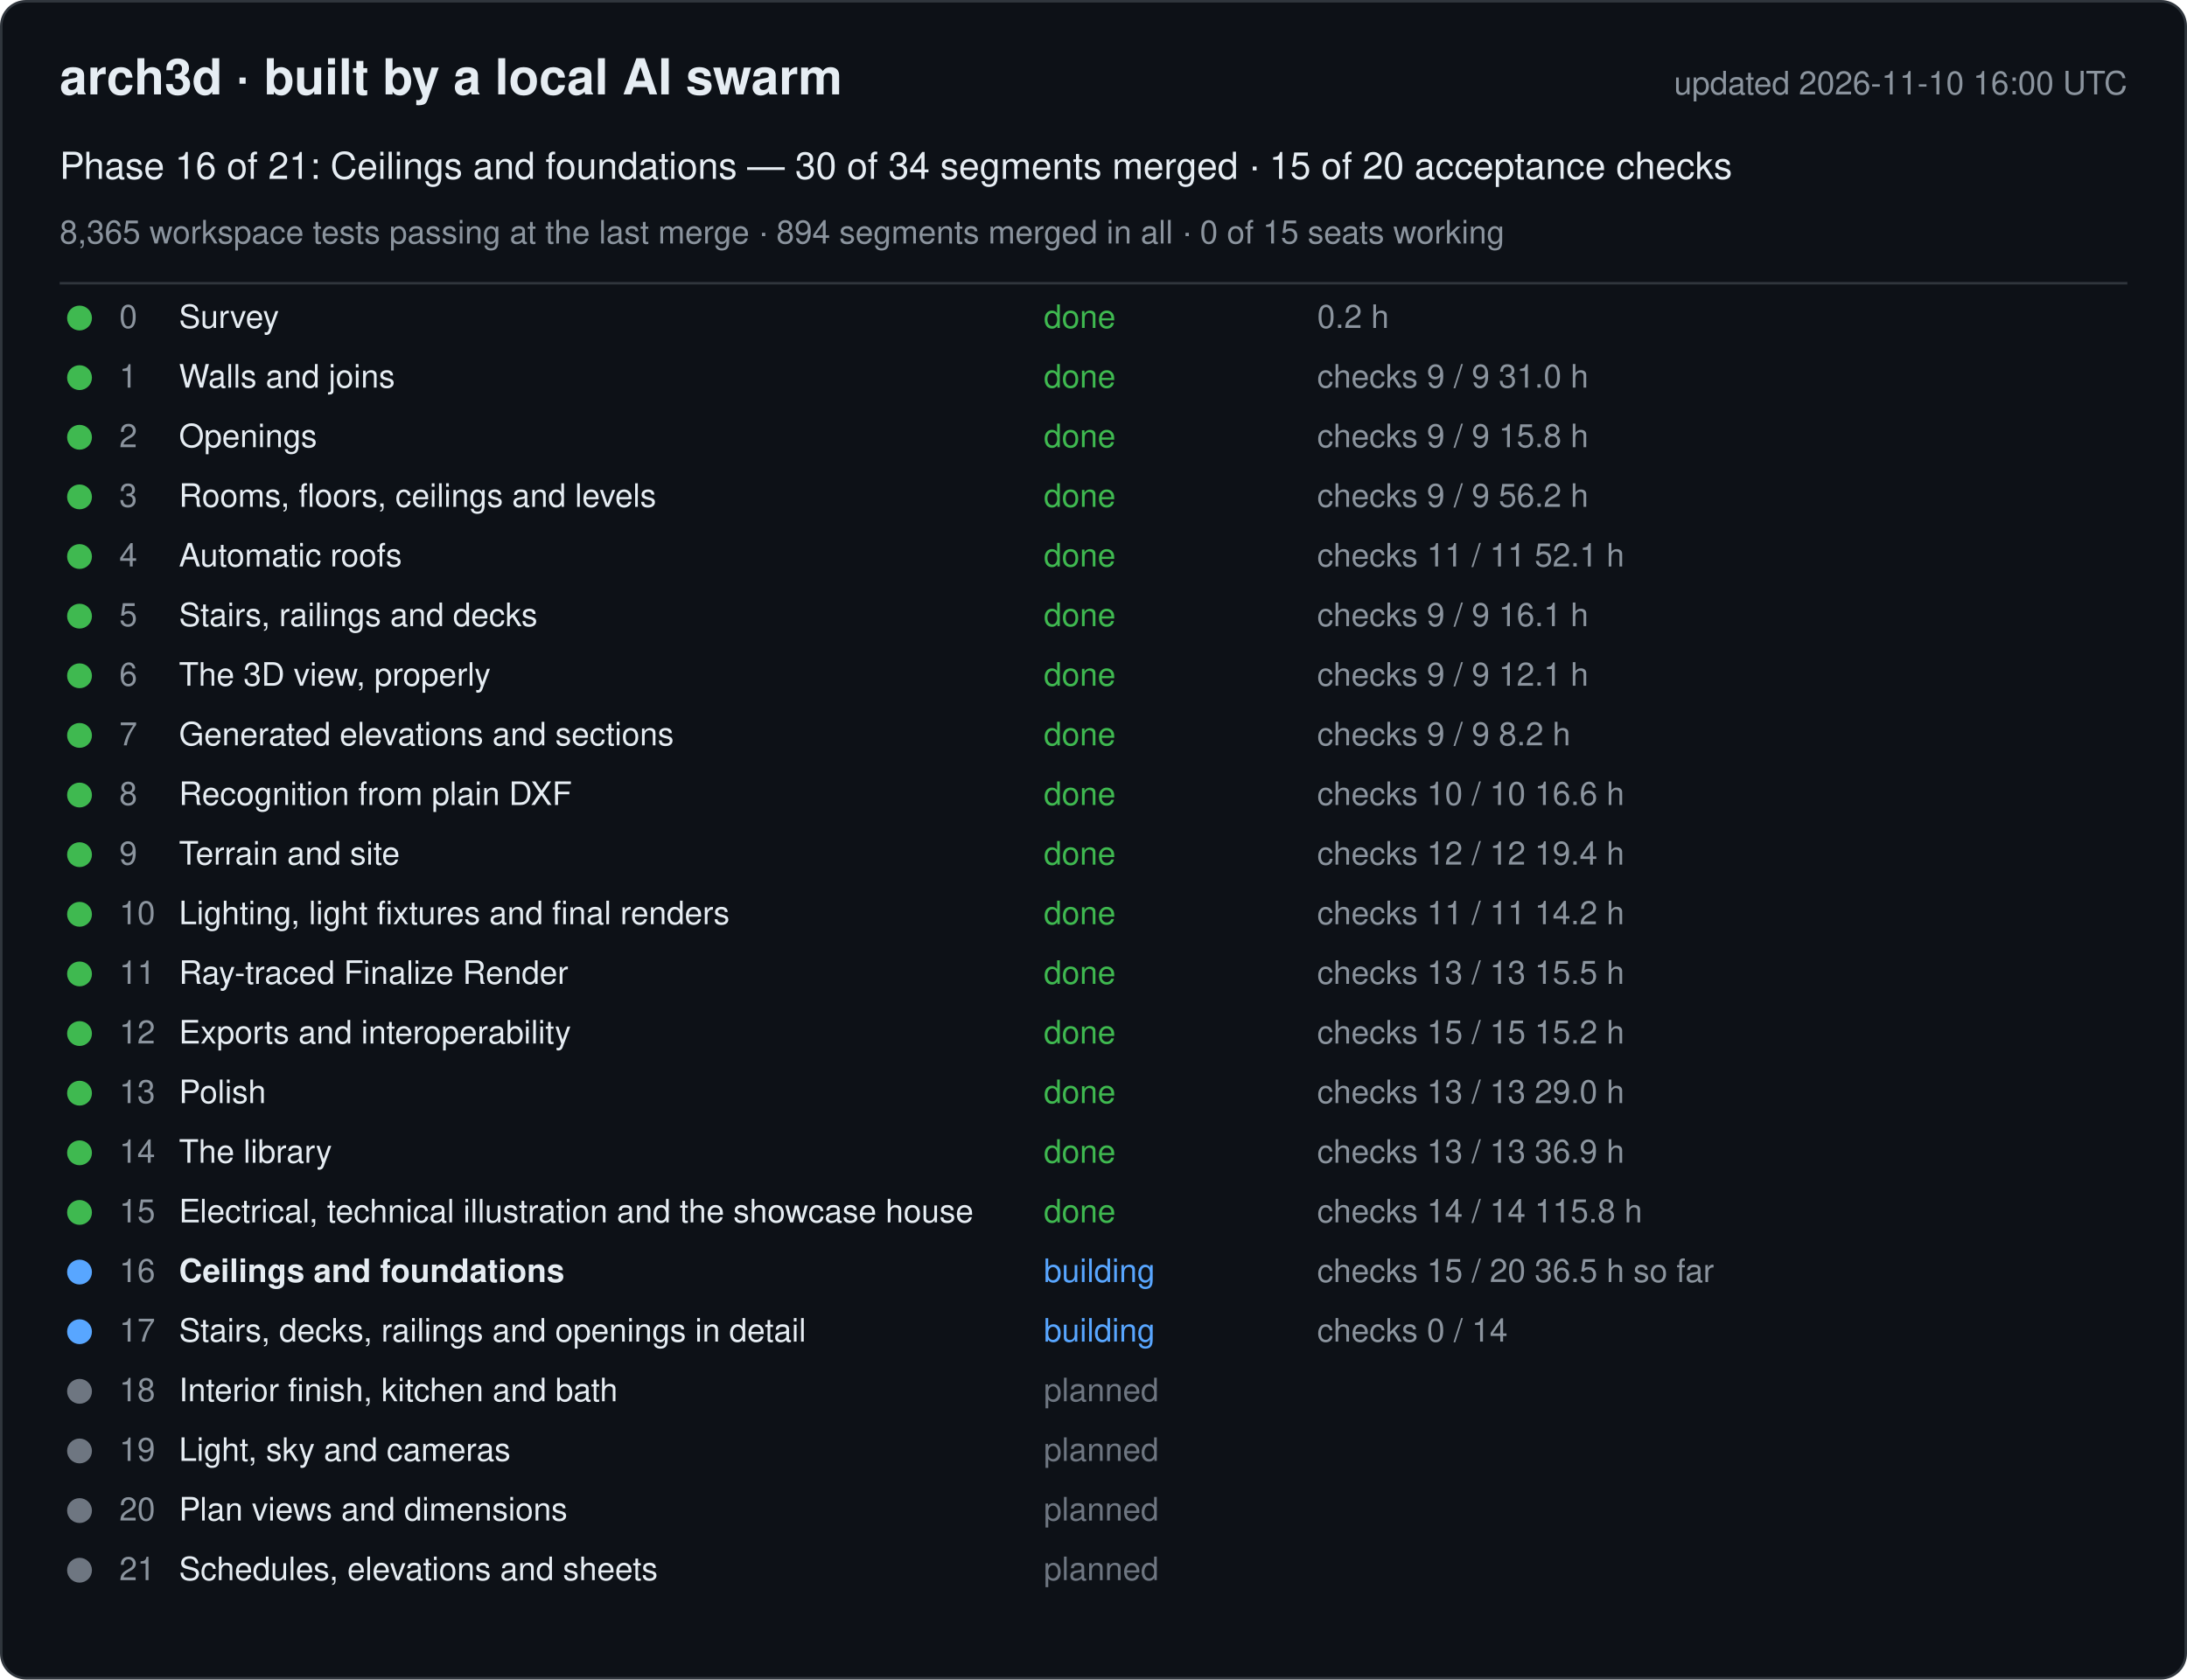
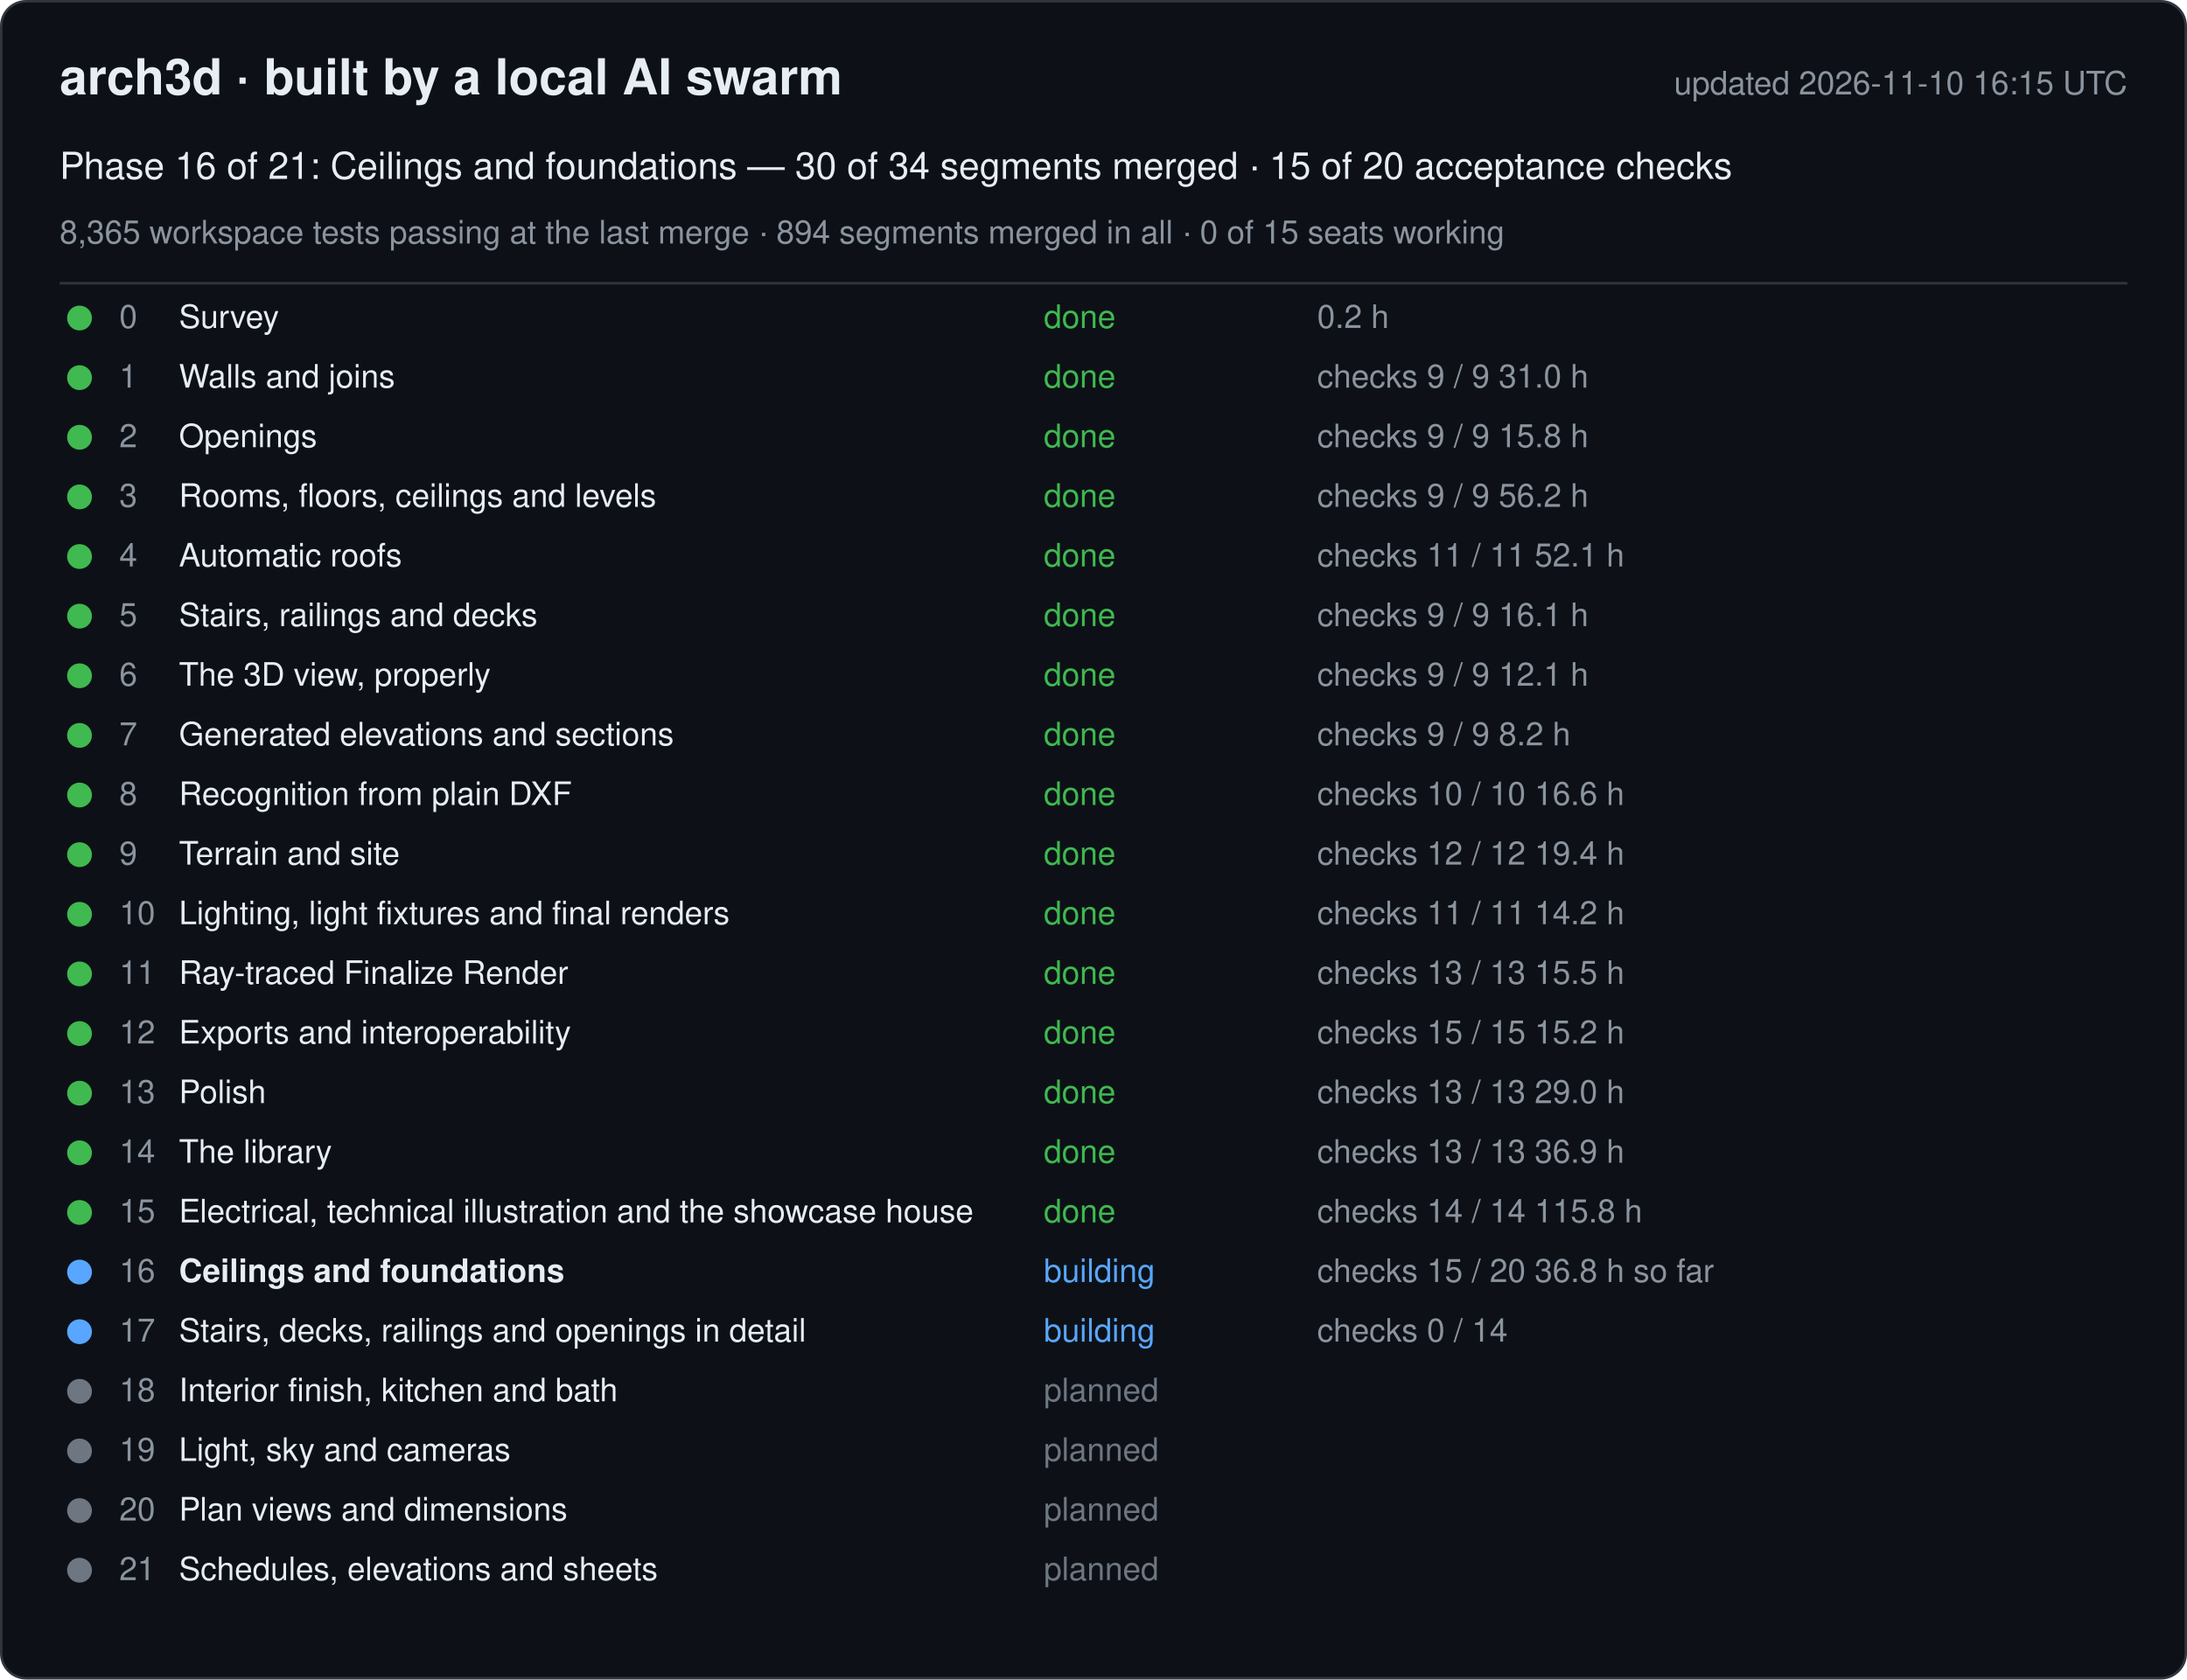
<svg xmlns="http://www.w3.org/2000/svg" width="880" height="676" viewBox="0 0 880 676" font-family="-apple-system, Segoe UI, Helvetica, Arial, sans-serif">
  <rect x="0.5" y="0.5" width="879" height="675" rx="10" fill="#0d1117" stroke="#30363d" />
  <text x="24" y="38" font-size="20" font-weight="600" fill="#e6edf3">arch3d · built by a local AI swarm</text>
-   <text x="856" y="38" font-size="13" fill="#8b949e" text-anchor="end">updated 2026-11-10 16:00 UTC</text>
+   <text x="856" y="38" font-size="13" fill="#8b949e" text-anchor="end">updated 2026-11-10 16:15 UTC</text>
  <text x="24" y="72" font-size="15" fill="#e6edf3">Phase 16 of 21: Ceilings and foundations — 30 of 34 segments merged · 15 of 20 acceptance checks</text>
  <text x="24" y="98" font-size="13" fill="#8b949e">8,365 workspace tests passing at the last merge · 894 segments merged in all · 0 of 15 seats working</text>
  <line x1="24" y1="114" x2="856" y2="114" stroke="#30363d" />
  <g data-phase="0">
    <circle cx="32" cy="128" r="5" fill="#3fb950" />
    <text x="48" y="132" font-size="13" fill="#8b949e">0</text>
    <text x="72" y="132" font-size="13" fill="#e6edf3">Survey</text>
    <text x="420" y="132" font-size="13" fill="#3fb950">done</text>
    <text x="530" y="132" font-size="13" fill="#8b949e">0.2 h</text>
  </g>
  <g data-phase="1">
    <circle cx="32" cy="152" r="5" fill="#3fb950" />
    <text x="48" y="156" font-size="13" fill="#8b949e">1</text>
    <text x="72" y="156" font-size="13" fill="#e6edf3">Walls and joins</text>
    <text x="420" y="156" font-size="13" fill="#3fb950">done</text>
    <text x="530" y="156" font-size="13" fill="#8b949e">checks 9 / 9   31.0 h</text>
  </g>
  <g data-phase="2">
    <circle cx="32" cy="176" r="5" fill="#3fb950" />
    <text x="48" y="180" font-size="13" fill="#8b949e">2</text>
    <text x="72" y="180" font-size="13" fill="#e6edf3">Openings</text>
    <text x="420" y="180" font-size="13" fill="#3fb950">done</text>
    <text x="530" y="180" font-size="13" fill="#8b949e">checks 9 / 9   15.8 h</text>
  </g>
  <g data-phase="3">
    <circle cx="32" cy="200" r="5" fill="#3fb950" />
    <text x="48" y="204" font-size="13" fill="#8b949e">3</text>
    <text x="72" y="204" font-size="13" fill="#e6edf3">Rooms, floors, ceilings and levels</text>
    <text x="420" y="204" font-size="13" fill="#3fb950">done</text>
    <text x="530" y="204" font-size="13" fill="#8b949e">checks 9 / 9   56.2 h</text>
  </g>
  <g data-phase="4">
    <circle cx="32" cy="224" r="5" fill="#3fb950" />
    <text x="48" y="228" font-size="13" fill="#8b949e">4</text>
    <text x="72" y="228" font-size="13" fill="#e6edf3">Automatic roofs</text>
    <text x="420" y="228" font-size="13" fill="#3fb950">done</text>
    <text x="530" y="228" font-size="13" fill="#8b949e">checks 11 / 11   52.1 h</text>
  </g>
  <g data-phase="5">
    <circle cx="32" cy="248" r="5" fill="#3fb950" />
    <text x="48" y="252" font-size="13" fill="#8b949e">5</text>
    <text x="72" y="252" font-size="13" fill="#e6edf3">Stairs, railings and decks</text>
    <text x="420" y="252" font-size="13" fill="#3fb950">done</text>
    <text x="530" y="252" font-size="13" fill="#8b949e">checks 9 / 9   16.1 h</text>
  </g>
  <g data-phase="6">
    <circle cx="32" cy="272" r="5" fill="#3fb950" />
    <text x="48" y="276" font-size="13" fill="#8b949e">6</text>
    <text x="72" y="276" font-size="13" fill="#e6edf3">The 3D view, properly</text>
    <text x="420" y="276" font-size="13" fill="#3fb950">done</text>
    <text x="530" y="276" font-size="13" fill="#8b949e">checks 9 / 9   12.1 h</text>
  </g>
  <g data-phase="7">
    <circle cx="32" cy="296" r="5" fill="#3fb950" />
    <text x="48" y="300" font-size="13" fill="#8b949e">7</text>
    <text x="72" y="300" font-size="13" fill="#e6edf3">Generated elevations and sections</text>
    <text x="420" y="300" font-size="13" fill="#3fb950">done</text>
    <text x="530" y="300" font-size="13" fill="#8b949e">checks 9 / 9   8.2 h</text>
  </g>
  <g data-phase="8">
    <circle cx="32" cy="320" r="5" fill="#3fb950" />
    <text x="48" y="324" font-size="13" fill="#8b949e">8</text>
    <text x="72" y="324" font-size="13" fill="#e6edf3">Recognition from plain DXF</text>
    <text x="420" y="324" font-size="13" fill="#3fb950">done</text>
    <text x="530" y="324" font-size="13" fill="#8b949e">checks 10 / 10   16.6 h</text>
  </g>
  <g data-phase="9">
    <circle cx="32" cy="344" r="5" fill="#3fb950" />
    <text x="48" y="348" font-size="13" fill="#8b949e">9</text>
    <text x="72" y="348" font-size="13" fill="#e6edf3">Terrain and site</text>
    <text x="420" y="348" font-size="13" fill="#3fb950">done</text>
    <text x="530" y="348" font-size="13" fill="#8b949e">checks 12 / 12   19.4 h</text>
  </g>
  <g data-phase="10">
    <circle cx="32" cy="368" r="5" fill="#3fb950" />
    <text x="48" y="372" font-size="13" fill="#8b949e">10</text>
    <text x="72" y="372" font-size="13" fill="#e6edf3">Lighting, light fixtures and final renders</text>
    <text x="420" y="372" font-size="13" fill="#3fb950">done</text>
    <text x="530" y="372" font-size="13" fill="#8b949e">checks 11 / 11   14.2 h</text>
  </g>
  <g data-phase="11">
    <circle cx="32" cy="392" r="5" fill="#3fb950" />
    <text x="48" y="396" font-size="13" fill="#8b949e">11</text>
    <text x="72" y="396" font-size="13" fill="#e6edf3">Ray-traced Finalize Render</text>
    <text x="420" y="396" font-size="13" fill="#3fb950">done</text>
    <text x="530" y="396" font-size="13" fill="#8b949e">checks 13 / 13   15.5 h</text>
  </g>
  <g data-phase="12">
    <circle cx="32" cy="416" r="5" fill="#3fb950" />
    <text x="48" y="420" font-size="13" fill="#8b949e">12</text>
    <text x="72" y="420" font-size="13" fill="#e6edf3">Exports and interoperability</text>
    <text x="420" y="420" font-size="13" fill="#3fb950">done</text>
    <text x="530" y="420" font-size="13" fill="#8b949e">checks 15 / 15   15.2 h</text>
  </g>
  <g data-phase="13">
    <circle cx="32" cy="440" r="5" fill="#3fb950" />
    <text x="48" y="444" font-size="13" fill="#8b949e">13</text>
    <text x="72" y="444" font-size="13" fill="#e6edf3">Polish</text>
    <text x="420" y="444" font-size="13" fill="#3fb950">done</text>
    <text x="530" y="444" font-size="13" fill="#8b949e">checks 13 / 13   29.0 h</text>
  </g>
  <g data-phase="14">
    <circle cx="32" cy="464" r="5" fill="#3fb950" />
    <text x="48" y="468" font-size="13" fill="#8b949e">14</text>
    <text x="72" y="468" font-size="13" fill="#e6edf3">The library</text>
    <text x="420" y="468" font-size="13" fill="#3fb950">done</text>
    <text x="530" y="468" font-size="13" fill="#8b949e">checks 13 / 13   36.9 h</text>
  </g>
  <g data-phase="15">
    <circle cx="32" cy="488" r="5" fill="#3fb950" />
    <text x="48" y="492" font-size="13" fill="#8b949e">15</text>
    <text x="72" y="492" font-size="13" fill="#e6edf3">Electrical, technical illustration and the showcase house</text>
    <text x="420" y="492" font-size="13" fill="#3fb950">done</text>
    <text x="530" y="492" font-size="13" fill="#8b949e">checks 14 / 14   115.8 h</text>
  </g>
  <g data-phase="16">
    <circle cx="32" cy="512" r="5" fill="#58a6ff" />
    <text x="48" y="516" font-size="13" fill="#8b949e">16</text>
    <text x="72" y="516" font-size="13" fill="#e6edf3" font-weight="600">Ceilings and foundations</text>
    <text x="420" y="516" font-size="13" fill="#58a6ff">building</text>
-     <text x="530" y="516" font-size="13" fill="#8b949e">checks 15 / 20   36.5 h so far</text>
+     <text x="530" y="516" font-size="13" fill="#8b949e">checks 15 / 20   36.8 h so far</text>
  </g>
  <g data-phase="17">
    <circle cx="32" cy="536" r="5" fill="#58a6ff" />
    <text x="48" y="540" font-size="13" fill="#8b949e">17</text>
    <text x="72" y="540" font-size="13" fill="#e6edf3">Stairs, decks, railings and openings in detail</text>
    <text x="420" y="540" font-size="13" fill="#58a6ff">building</text>
    <text x="530" y="540" font-size="13" fill="#8b949e">checks 0 / 14</text>
  </g>
  <g data-phase="18">
    <circle cx="32" cy="560" r="5" fill="#6e7681" />
    <text x="48" y="564" font-size="13" fill="#8b949e">18</text>
    <text x="72" y="564" font-size="13" fill="#e6edf3">Interior finish, kitchen and bath</text>
    <text x="420" y="564" font-size="13" fill="#6e7681">planned</text>
    <text x="530" y="564" font-size="13" fill="#8b949e" />
  </g>
  <g data-phase="19">
    <circle cx="32" cy="584" r="5" fill="#6e7681" />
    <text x="48" y="588" font-size="13" fill="#8b949e">19</text>
    <text x="72" y="588" font-size="13" fill="#e6edf3">Light, sky and cameras</text>
    <text x="420" y="588" font-size="13" fill="#6e7681">planned</text>
    <text x="530" y="588" font-size="13" fill="#8b949e" />
  </g>
  <g data-phase="20">
    <circle cx="32" cy="608" r="5" fill="#6e7681" />
    <text x="48" y="612" font-size="13" fill="#8b949e">20</text>
    <text x="72" y="612" font-size="13" fill="#e6edf3">Plan views and dimensions</text>
    <text x="420" y="612" font-size="13" fill="#6e7681">planned</text>
    <text x="530" y="612" font-size="13" fill="#8b949e" />
  </g>
  <g data-phase="21">
    <circle cx="32" cy="632" r="5" fill="#6e7681" />
    <text x="48" y="636" font-size="13" fill="#8b949e">21</text>
    <text x="72" y="636" font-size="13" fill="#e6edf3">Schedules, elevations and sheets</text>
    <text x="420" y="636" font-size="13" fill="#6e7681">planned</text>
    <text x="530" y="636" font-size="13" fill="#8b949e" />
  </g>
</svg>
